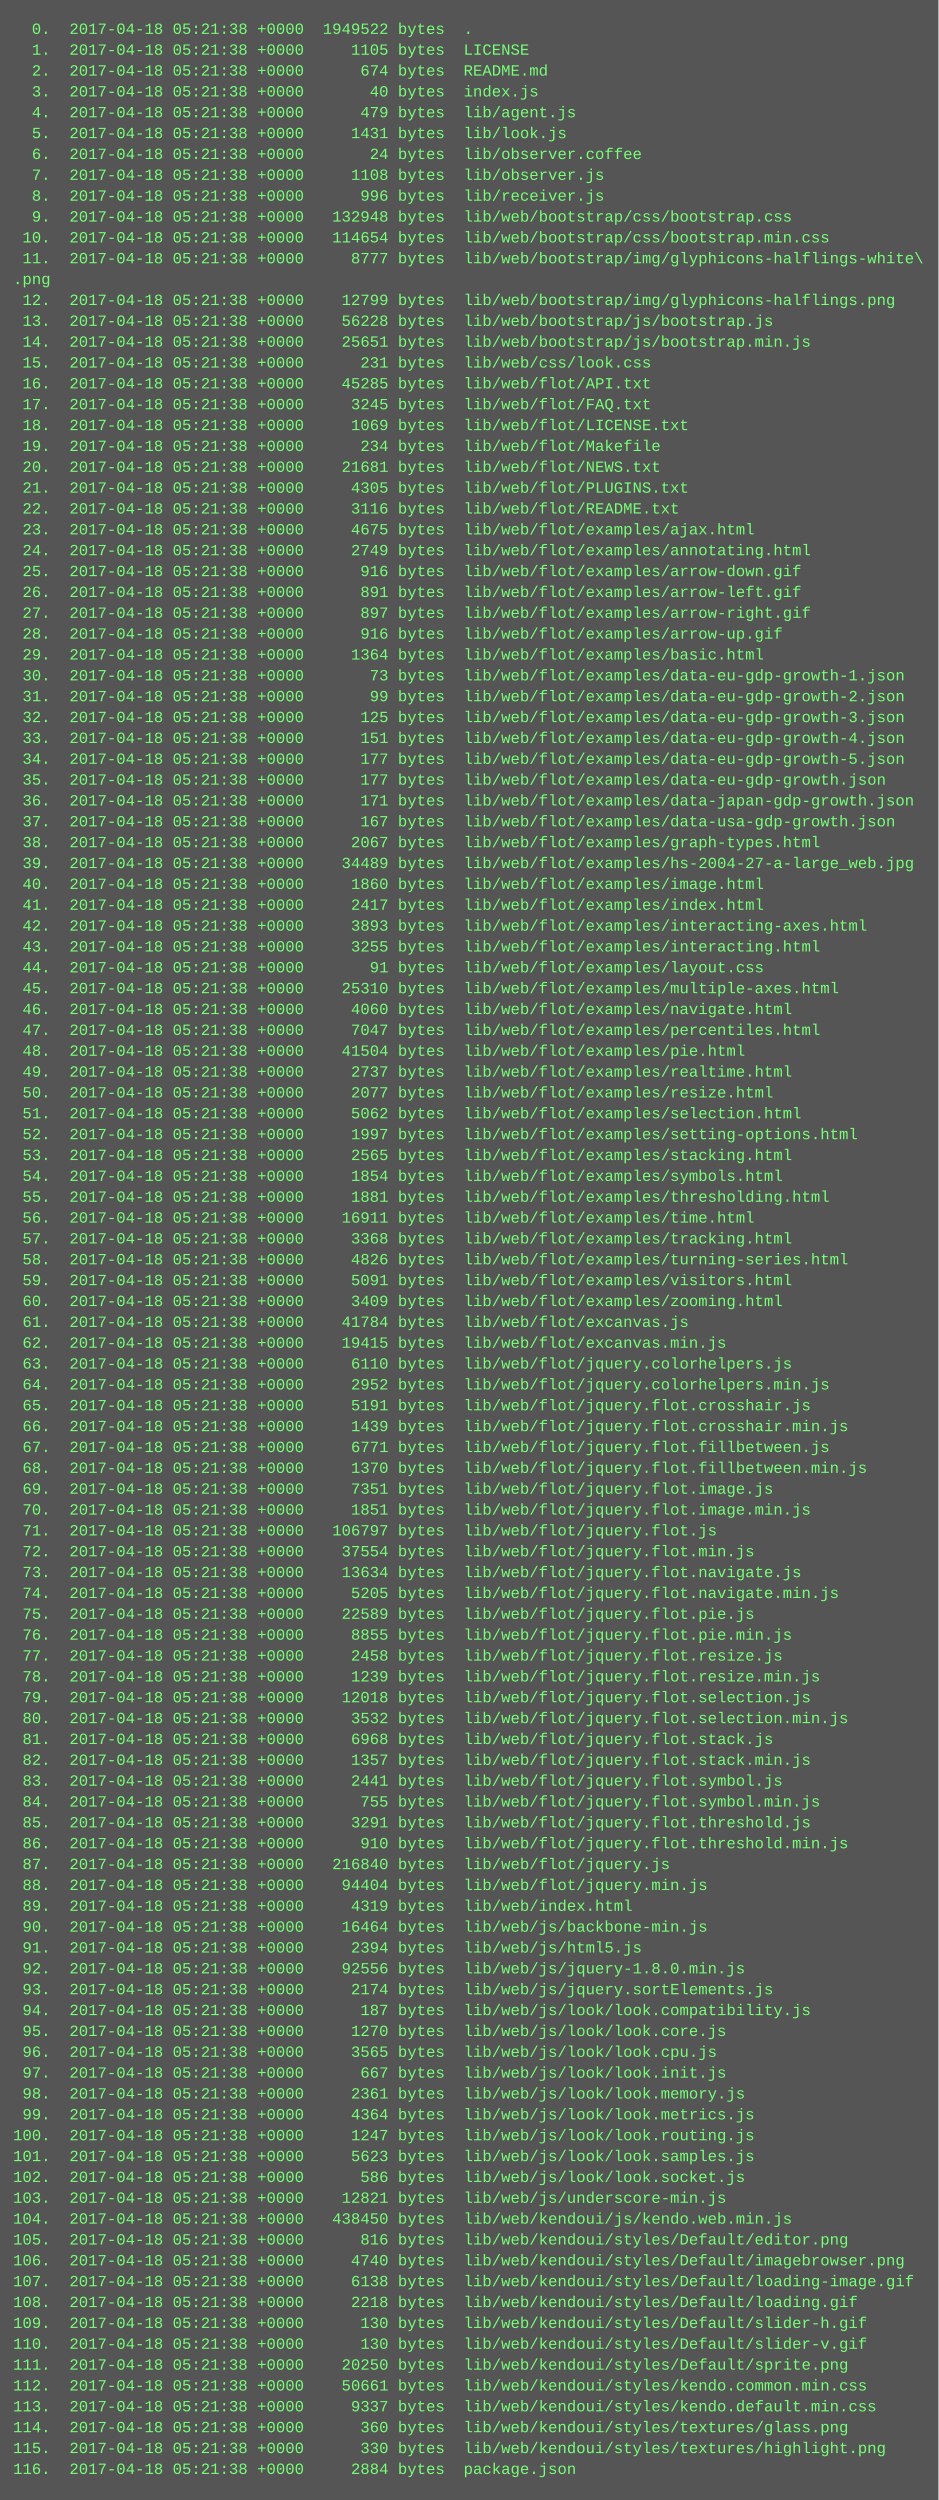
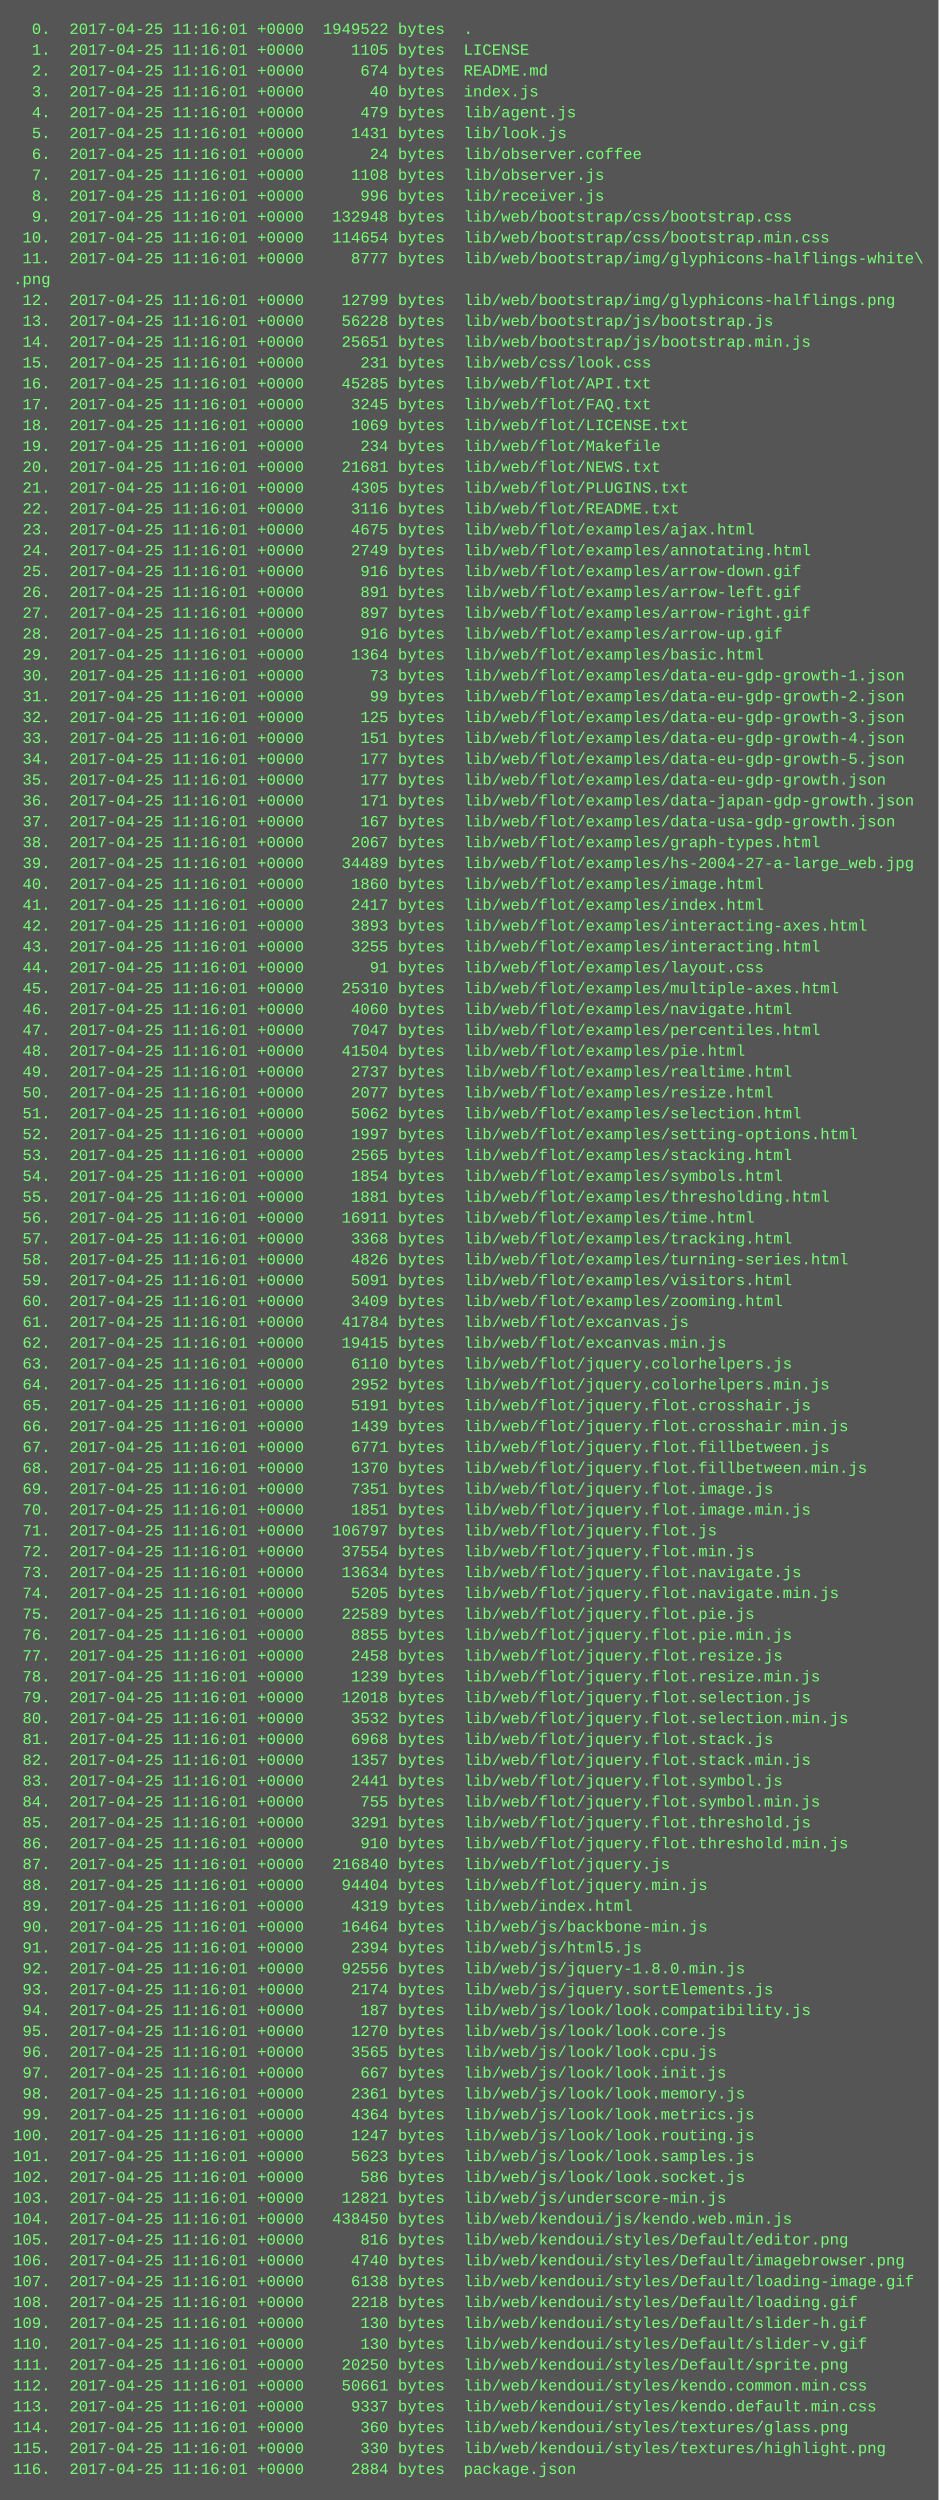
<svg xmlns="http://www.w3.org/2000/svg" height="1918" width="720">
  <rect height="1918" fill="#555" width="720" />
  <text fill="#7f7" font-family="Courier New" font-size="12" xml:space="preserve">
-     <tspan x="10" y="26">  0.  2017-04-18 05:21:38 +0000  1949522 bytes  .</tspan>
-     <tspan x="10" y="42">  1.  2017-04-18 05:21:38 +0000     1105 bytes  LICENSE</tspan>
-     <tspan x="10" y="58">  2.  2017-04-18 05:21:38 +0000      674 bytes  README.md</tspan>
-     <tspan x="10" y="74">  3.  2017-04-18 05:21:38 +0000       40 bytes  index.js</tspan>
-     <tspan x="10" y="90">  4.  2017-04-18 05:21:38 +0000      479 bytes  lib/agent.js</tspan>
-     <tspan x="10" y="106">  5.  2017-04-18 05:21:38 +0000     1431 bytes  lib/look.js</tspan>
-     <tspan x="10" y="122">  6.  2017-04-18 05:21:38 +0000       24 bytes  lib/observer.coffee</tspan>
-     <tspan x="10" y="138">  7.  2017-04-18 05:21:38 +0000     1108 bytes  lib/observer.js</tspan>
-     <tspan x="10" y="154">  8.  2017-04-18 05:21:38 +0000      996 bytes  lib/receiver.js</tspan>
-     <tspan x="10" y="170">  9.  2017-04-18 05:21:38 +0000   132948 bytes  lib/web/bootstrap/css/bootstrap.css</tspan>
-     <tspan x="10" y="186"> 10.  2017-04-18 05:21:38 +0000   114654 bytes  lib/web/bootstrap/css/bootstrap.min.css</tspan>
-     <tspan x="10" y="202"> 11.  2017-04-18 05:21:38 +0000     8777 bytes  lib/web/bootstrap/img/glyphicons-halflings-white\</tspan>
+     <tspan x="10" y="26">  0.  2017-04-25 11:16:01 +0000  1949522 bytes  .</tspan>
+     <tspan x="10" y="42">  1.  2017-04-25 11:16:01 +0000     1105 bytes  LICENSE</tspan>
+     <tspan x="10" y="58">  2.  2017-04-25 11:16:01 +0000      674 bytes  README.md</tspan>
+     <tspan x="10" y="74">  3.  2017-04-25 11:16:01 +0000       40 bytes  index.js</tspan>
+     <tspan x="10" y="90">  4.  2017-04-25 11:16:01 +0000      479 bytes  lib/agent.js</tspan>
+     <tspan x="10" y="106">  5.  2017-04-25 11:16:01 +0000     1431 bytes  lib/look.js</tspan>
+     <tspan x="10" y="122">  6.  2017-04-25 11:16:01 +0000       24 bytes  lib/observer.coffee</tspan>
+     <tspan x="10" y="138">  7.  2017-04-25 11:16:01 +0000     1108 bytes  lib/observer.js</tspan>
+     <tspan x="10" y="154">  8.  2017-04-25 11:16:01 +0000      996 bytes  lib/receiver.js</tspan>
+     <tspan x="10" y="170">  9.  2017-04-25 11:16:01 +0000   132948 bytes  lib/web/bootstrap/css/bootstrap.css</tspan>
+     <tspan x="10" y="186"> 10.  2017-04-25 11:16:01 +0000   114654 bytes  lib/web/bootstrap/css/bootstrap.min.css</tspan>
+     <tspan x="10" y="202"> 11.  2017-04-25 11:16:01 +0000     8777 bytes  lib/web/bootstrap/img/glyphicons-halflings-white\</tspan>
    <tspan x="10" y="218">.png</tspan>
-     <tspan x="10" y="234"> 12.  2017-04-18 05:21:38 +0000    12799 bytes  lib/web/bootstrap/img/glyphicons-halflings.png</tspan>
-     <tspan x="10" y="250"> 13.  2017-04-18 05:21:38 +0000    56228 bytes  lib/web/bootstrap/js/bootstrap.js</tspan>
-     <tspan x="10" y="266"> 14.  2017-04-18 05:21:38 +0000    25651 bytes  lib/web/bootstrap/js/bootstrap.min.js</tspan>
-     <tspan x="10" y="282"> 15.  2017-04-18 05:21:38 +0000      231 bytes  lib/web/css/look.css</tspan>
-     <tspan x="10" y="298"> 16.  2017-04-18 05:21:38 +0000    45285 bytes  lib/web/flot/API.txt</tspan>
-     <tspan x="10" y="314"> 17.  2017-04-18 05:21:38 +0000     3245 bytes  lib/web/flot/FAQ.txt</tspan>
-     <tspan x="10" y="330"> 18.  2017-04-18 05:21:38 +0000     1069 bytes  lib/web/flot/LICENSE.txt</tspan>
-     <tspan x="10" y="346"> 19.  2017-04-18 05:21:38 +0000      234 bytes  lib/web/flot/Makefile</tspan>
-     <tspan x="10" y="362"> 20.  2017-04-18 05:21:38 +0000    21681 bytes  lib/web/flot/NEWS.txt</tspan>
-     <tspan x="10" y="378"> 21.  2017-04-18 05:21:38 +0000     4305 bytes  lib/web/flot/PLUGINS.txt</tspan>
-     <tspan x="10" y="394"> 22.  2017-04-18 05:21:38 +0000     3116 bytes  lib/web/flot/README.txt</tspan>
-     <tspan x="10" y="410"> 23.  2017-04-18 05:21:38 +0000     4675 bytes  lib/web/flot/examples/ajax.html</tspan>
-     <tspan x="10" y="426"> 24.  2017-04-18 05:21:38 +0000     2749 bytes  lib/web/flot/examples/annotating.html</tspan>
-     <tspan x="10" y="442"> 25.  2017-04-18 05:21:38 +0000      916 bytes  lib/web/flot/examples/arrow-down.gif</tspan>
-     <tspan x="10" y="458"> 26.  2017-04-18 05:21:38 +0000      891 bytes  lib/web/flot/examples/arrow-left.gif</tspan>
-     <tspan x="10" y="474"> 27.  2017-04-18 05:21:38 +0000      897 bytes  lib/web/flot/examples/arrow-right.gif</tspan>
-     <tspan x="10" y="490"> 28.  2017-04-18 05:21:38 +0000      916 bytes  lib/web/flot/examples/arrow-up.gif</tspan>
-     <tspan x="10" y="506"> 29.  2017-04-18 05:21:38 +0000     1364 bytes  lib/web/flot/examples/basic.html</tspan>
-     <tspan x="10" y="522"> 30.  2017-04-18 05:21:38 +0000       73 bytes  lib/web/flot/examples/data-eu-gdp-growth-1.json</tspan>
-     <tspan x="10" y="538"> 31.  2017-04-18 05:21:38 +0000       99 bytes  lib/web/flot/examples/data-eu-gdp-growth-2.json</tspan>
-     <tspan x="10" y="554"> 32.  2017-04-18 05:21:38 +0000      125 bytes  lib/web/flot/examples/data-eu-gdp-growth-3.json</tspan>
-     <tspan x="10" y="570"> 33.  2017-04-18 05:21:38 +0000      151 bytes  lib/web/flot/examples/data-eu-gdp-growth-4.json</tspan>
-     <tspan x="10" y="586"> 34.  2017-04-18 05:21:38 +0000      177 bytes  lib/web/flot/examples/data-eu-gdp-growth-5.json</tspan>
-     <tspan x="10" y="602"> 35.  2017-04-18 05:21:38 +0000      177 bytes  lib/web/flot/examples/data-eu-gdp-growth.json</tspan>
-     <tspan x="10" y="618"> 36.  2017-04-18 05:21:38 +0000      171 bytes  lib/web/flot/examples/data-japan-gdp-growth.json</tspan>
-     <tspan x="10" y="634"> 37.  2017-04-18 05:21:38 +0000      167 bytes  lib/web/flot/examples/data-usa-gdp-growth.json</tspan>
-     <tspan x="10" y="650"> 38.  2017-04-18 05:21:38 +0000     2067 bytes  lib/web/flot/examples/graph-types.html</tspan>
-     <tspan x="10" y="666"> 39.  2017-04-18 05:21:38 +0000    34489 bytes  lib/web/flot/examples/hs-2004-27-a-large_web.jpg</tspan>
-     <tspan x="10" y="682"> 40.  2017-04-18 05:21:38 +0000     1860 bytes  lib/web/flot/examples/image.html</tspan>
-     <tspan x="10" y="698"> 41.  2017-04-18 05:21:38 +0000     2417 bytes  lib/web/flot/examples/index.html</tspan>
-     <tspan x="10" y="714"> 42.  2017-04-18 05:21:38 +0000     3893 bytes  lib/web/flot/examples/interacting-axes.html</tspan>
-     <tspan x="10" y="730"> 43.  2017-04-18 05:21:38 +0000     3255 bytes  lib/web/flot/examples/interacting.html</tspan>
-     <tspan x="10" y="746"> 44.  2017-04-18 05:21:38 +0000       91 bytes  lib/web/flot/examples/layout.css</tspan>
-     <tspan x="10" y="762"> 45.  2017-04-18 05:21:38 +0000    25310 bytes  lib/web/flot/examples/multiple-axes.html</tspan>
-     <tspan x="10" y="778"> 46.  2017-04-18 05:21:38 +0000     4060 bytes  lib/web/flot/examples/navigate.html</tspan>
-     <tspan x="10" y="794"> 47.  2017-04-18 05:21:38 +0000     7047 bytes  lib/web/flot/examples/percentiles.html</tspan>
-     <tspan x="10" y="810"> 48.  2017-04-18 05:21:38 +0000    41504 bytes  lib/web/flot/examples/pie.html</tspan>
-     <tspan x="10" y="826"> 49.  2017-04-18 05:21:38 +0000     2737 bytes  lib/web/flot/examples/realtime.html</tspan>
-     <tspan x="10" y="842"> 50.  2017-04-18 05:21:38 +0000     2077 bytes  lib/web/flot/examples/resize.html</tspan>
-     <tspan x="10" y="858"> 51.  2017-04-18 05:21:38 +0000     5062 bytes  lib/web/flot/examples/selection.html</tspan>
-     <tspan x="10" y="874"> 52.  2017-04-18 05:21:38 +0000     1997 bytes  lib/web/flot/examples/setting-options.html</tspan>
-     <tspan x="10" y="890"> 53.  2017-04-18 05:21:38 +0000     2565 bytes  lib/web/flot/examples/stacking.html</tspan>
-     <tspan x="10" y="906"> 54.  2017-04-18 05:21:38 +0000     1854 bytes  lib/web/flot/examples/symbols.html</tspan>
-     <tspan x="10" y="922"> 55.  2017-04-18 05:21:38 +0000     1881 bytes  lib/web/flot/examples/thresholding.html</tspan>
-     <tspan x="10" y="938"> 56.  2017-04-18 05:21:38 +0000    16911 bytes  lib/web/flot/examples/time.html</tspan>
-     <tspan x="10" y="954"> 57.  2017-04-18 05:21:38 +0000     3368 bytes  lib/web/flot/examples/tracking.html</tspan>
-     <tspan x="10" y="970"> 58.  2017-04-18 05:21:38 +0000     4826 bytes  lib/web/flot/examples/turning-series.html</tspan>
-     <tspan x="10" y="986"> 59.  2017-04-18 05:21:38 +0000     5091 bytes  lib/web/flot/examples/visitors.html</tspan>
-     <tspan x="10" y="1002"> 60.  2017-04-18 05:21:38 +0000     3409 bytes  lib/web/flot/examples/zooming.html</tspan>
-     <tspan x="10" y="1018"> 61.  2017-04-18 05:21:38 +0000    41784 bytes  lib/web/flot/excanvas.js</tspan>
-     <tspan x="10" y="1034"> 62.  2017-04-18 05:21:38 +0000    19415 bytes  lib/web/flot/excanvas.min.js</tspan>
-     <tspan x="10" y="1050"> 63.  2017-04-18 05:21:38 +0000     6110 bytes  lib/web/flot/jquery.colorhelpers.js</tspan>
-     <tspan x="10" y="1066"> 64.  2017-04-18 05:21:38 +0000     2952 bytes  lib/web/flot/jquery.colorhelpers.min.js</tspan>
-     <tspan x="10" y="1082"> 65.  2017-04-18 05:21:38 +0000     5191 bytes  lib/web/flot/jquery.flot.crosshair.js</tspan>
-     <tspan x="10" y="1098"> 66.  2017-04-18 05:21:38 +0000     1439 bytes  lib/web/flot/jquery.flot.crosshair.min.js</tspan>
-     <tspan x="10" y="1114"> 67.  2017-04-18 05:21:38 +0000     6771 bytes  lib/web/flot/jquery.flot.fillbetween.js</tspan>
-     <tspan x="10" y="1130"> 68.  2017-04-18 05:21:38 +0000     1370 bytes  lib/web/flot/jquery.flot.fillbetween.min.js</tspan>
-     <tspan x="10" y="1146"> 69.  2017-04-18 05:21:38 +0000     7351 bytes  lib/web/flot/jquery.flot.image.js</tspan>
-     <tspan x="10" y="1162"> 70.  2017-04-18 05:21:38 +0000     1851 bytes  lib/web/flot/jquery.flot.image.min.js</tspan>
-     <tspan x="10" y="1178"> 71.  2017-04-18 05:21:38 +0000   106797 bytes  lib/web/flot/jquery.flot.js</tspan>
-     <tspan x="10" y="1194"> 72.  2017-04-18 05:21:38 +0000    37554 bytes  lib/web/flot/jquery.flot.min.js</tspan>
-     <tspan x="10" y="1210"> 73.  2017-04-18 05:21:38 +0000    13634 bytes  lib/web/flot/jquery.flot.navigate.js</tspan>
-     <tspan x="10" y="1226"> 74.  2017-04-18 05:21:38 +0000     5205 bytes  lib/web/flot/jquery.flot.navigate.min.js</tspan>
-     <tspan x="10" y="1242"> 75.  2017-04-18 05:21:38 +0000    22589 bytes  lib/web/flot/jquery.flot.pie.js</tspan>
-     <tspan x="10" y="1258"> 76.  2017-04-18 05:21:38 +0000     8855 bytes  lib/web/flot/jquery.flot.pie.min.js</tspan>
-     <tspan x="10" y="1274"> 77.  2017-04-18 05:21:38 +0000     2458 bytes  lib/web/flot/jquery.flot.resize.js</tspan>
-     <tspan x="10" y="1290"> 78.  2017-04-18 05:21:38 +0000     1239 bytes  lib/web/flot/jquery.flot.resize.min.js</tspan>
-     <tspan x="10" y="1306"> 79.  2017-04-18 05:21:38 +0000    12018 bytes  lib/web/flot/jquery.flot.selection.js</tspan>
-     <tspan x="10" y="1322"> 80.  2017-04-18 05:21:38 +0000     3532 bytes  lib/web/flot/jquery.flot.selection.min.js</tspan>
-     <tspan x="10" y="1338"> 81.  2017-04-18 05:21:38 +0000     6968 bytes  lib/web/flot/jquery.flot.stack.js</tspan>
-     <tspan x="10" y="1354"> 82.  2017-04-18 05:21:38 +0000     1357 bytes  lib/web/flot/jquery.flot.stack.min.js</tspan>
-     <tspan x="10" y="1370"> 83.  2017-04-18 05:21:38 +0000     2441 bytes  lib/web/flot/jquery.flot.symbol.js</tspan>
-     <tspan x="10" y="1386"> 84.  2017-04-18 05:21:38 +0000      755 bytes  lib/web/flot/jquery.flot.symbol.min.js</tspan>
-     <tspan x="10" y="1402"> 85.  2017-04-18 05:21:38 +0000     3291 bytes  lib/web/flot/jquery.flot.threshold.js</tspan>
-     <tspan x="10" y="1418"> 86.  2017-04-18 05:21:38 +0000      910 bytes  lib/web/flot/jquery.flot.threshold.min.js</tspan>
-     <tspan x="10" y="1434"> 87.  2017-04-18 05:21:38 +0000   216840 bytes  lib/web/flot/jquery.js</tspan>
-     <tspan x="10" y="1450"> 88.  2017-04-18 05:21:38 +0000    94404 bytes  lib/web/flot/jquery.min.js</tspan>
-     <tspan x="10" y="1466"> 89.  2017-04-18 05:21:38 +0000     4319 bytes  lib/web/index.html</tspan>
-     <tspan x="10" y="1482"> 90.  2017-04-18 05:21:38 +0000    16464 bytes  lib/web/js/backbone-min.js</tspan>
-     <tspan x="10" y="1498"> 91.  2017-04-18 05:21:38 +0000     2394 bytes  lib/web/js/html5.js</tspan>
-     <tspan x="10" y="1514"> 92.  2017-04-18 05:21:38 +0000    92556 bytes  lib/web/js/jquery-1.8.0.min.js</tspan>
-     <tspan x="10" y="1530"> 93.  2017-04-18 05:21:38 +0000     2174 bytes  lib/web/js/jquery.sortElements.js</tspan>
-     <tspan x="10" y="1546"> 94.  2017-04-18 05:21:38 +0000      187 bytes  lib/web/js/look/look.compatibility.js</tspan>
-     <tspan x="10" y="1562"> 95.  2017-04-18 05:21:38 +0000     1270 bytes  lib/web/js/look/look.core.js</tspan>
-     <tspan x="10" y="1578"> 96.  2017-04-18 05:21:38 +0000     3565 bytes  lib/web/js/look/look.cpu.js</tspan>
-     <tspan x="10" y="1594"> 97.  2017-04-18 05:21:38 +0000      667 bytes  lib/web/js/look/look.init.js</tspan>
-     <tspan x="10" y="1610"> 98.  2017-04-18 05:21:38 +0000     2361 bytes  lib/web/js/look/look.memory.js</tspan>
-     <tspan x="10" y="1626"> 99.  2017-04-18 05:21:38 +0000     4364 bytes  lib/web/js/look/look.metrics.js</tspan>
-     <tspan x="10" y="1642">100.  2017-04-18 05:21:38 +0000     1247 bytes  lib/web/js/look/look.routing.js</tspan>
-     <tspan x="10" y="1658">101.  2017-04-18 05:21:38 +0000     5623 bytes  lib/web/js/look/look.samples.js</tspan>
-     <tspan x="10" y="1674">102.  2017-04-18 05:21:38 +0000      586 bytes  lib/web/js/look/look.socket.js</tspan>
-     <tspan x="10" y="1690">103.  2017-04-18 05:21:38 +0000    12821 bytes  lib/web/js/underscore-min.js</tspan>
-     <tspan x="10" y="1706">104.  2017-04-18 05:21:38 +0000   438450 bytes  lib/web/kendoui/js/kendo.web.min.js</tspan>
-     <tspan x="10" y="1722">105.  2017-04-18 05:21:38 +0000      816 bytes  lib/web/kendoui/styles/Default/editor.png</tspan>
-     <tspan x="10" y="1738">106.  2017-04-18 05:21:38 +0000     4740 bytes  lib/web/kendoui/styles/Default/imagebrowser.png</tspan>
-     <tspan x="10" y="1754">107.  2017-04-18 05:21:38 +0000     6138 bytes  lib/web/kendoui/styles/Default/loading-image.gif</tspan>
-     <tspan x="10" y="1770">108.  2017-04-18 05:21:38 +0000     2218 bytes  lib/web/kendoui/styles/Default/loading.gif</tspan>
-     <tspan x="10" y="1786">109.  2017-04-18 05:21:38 +0000      130 bytes  lib/web/kendoui/styles/Default/slider-h.gif</tspan>
-     <tspan x="10" y="1802">110.  2017-04-18 05:21:38 +0000      130 bytes  lib/web/kendoui/styles/Default/slider-v.gif</tspan>
-     <tspan x="10" y="1818">111.  2017-04-18 05:21:38 +0000    20250 bytes  lib/web/kendoui/styles/Default/sprite.png</tspan>
-     <tspan x="10" y="1834">112.  2017-04-18 05:21:38 +0000    50661 bytes  lib/web/kendoui/styles/kendo.common.min.css</tspan>
-     <tspan x="10" y="1850">113.  2017-04-18 05:21:38 +0000     9337 bytes  lib/web/kendoui/styles/kendo.default.min.css</tspan>
-     <tspan x="10" y="1866">114.  2017-04-18 05:21:38 +0000      360 bytes  lib/web/kendoui/styles/textures/glass.png</tspan>
-     <tspan x="10" y="1882">115.  2017-04-18 05:21:38 +0000      330 bytes  lib/web/kendoui/styles/textures/highlight.png</tspan>
-     <tspan x="10" y="1898">116.  2017-04-18 05:21:38 +0000     2884 bytes  package.json</tspan>
+     <tspan x="10" y="234"> 12.  2017-04-25 11:16:01 +0000    12799 bytes  lib/web/bootstrap/img/glyphicons-halflings.png</tspan>
+     <tspan x="10" y="250"> 13.  2017-04-25 11:16:01 +0000    56228 bytes  lib/web/bootstrap/js/bootstrap.js</tspan>
+     <tspan x="10" y="266"> 14.  2017-04-25 11:16:01 +0000    25651 bytes  lib/web/bootstrap/js/bootstrap.min.js</tspan>
+     <tspan x="10" y="282"> 15.  2017-04-25 11:16:01 +0000      231 bytes  lib/web/css/look.css</tspan>
+     <tspan x="10" y="298"> 16.  2017-04-25 11:16:01 +0000    45285 bytes  lib/web/flot/API.txt</tspan>
+     <tspan x="10" y="314"> 17.  2017-04-25 11:16:01 +0000     3245 bytes  lib/web/flot/FAQ.txt</tspan>
+     <tspan x="10" y="330"> 18.  2017-04-25 11:16:01 +0000     1069 bytes  lib/web/flot/LICENSE.txt</tspan>
+     <tspan x="10" y="346"> 19.  2017-04-25 11:16:01 +0000      234 bytes  lib/web/flot/Makefile</tspan>
+     <tspan x="10" y="362"> 20.  2017-04-25 11:16:01 +0000    21681 bytes  lib/web/flot/NEWS.txt</tspan>
+     <tspan x="10" y="378"> 21.  2017-04-25 11:16:01 +0000     4305 bytes  lib/web/flot/PLUGINS.txt</tspan>
+     <tspan x="10" y="394"> 22.  2017-04-25 11:16:01 +0000     3116 bytes  lib/web/flot/README.txt</tspan>
+     <tspan x="10" y="410"> 23.  2017-04-25 11:16:01 +0000     4675 bytes  lib/web/flot/examples/ajax.html</tspan>
+     <tspan x="10" y="426"> 24.  2017-04-25 11:16:01 +0000     2749 bytes  lib/web/flot/examples/annotating.html</tspan>
+     <tspan x="10" y="442"> 25.  2017-04-25 11:16:01 +0000      916 bytes  lib/web/flot/examples/arrow-down.gif</tspan>
+     <tspan x="10" y="458"> 26.  2017-04-25 11:16:01 +0000      891 bytes  lib/web/flot/examples/arrow-left.gif</tspan>
+     <tspan x="10" y="474"> 27.  2017-04-25 11:16:01 +0000      897 bytes  lib/web/flot/examples/arrow-right.gif</tspan>
+     <tspan x="10" y="490"> 28.  2017-04-25 11:16:01 +0000      916 bytes  lib/web/flot/examples/arrow-up.gif</tspan>
+     <tspan x="10" y="506"> 29.  2017-04-25 11:16:01 +0000     1364 bytes  lib/web/flot/examples/basic.html</tspan>
+     <tspan x="10" y="522"> 30.  2017-04-25 11:16:01 +0000       73 bytes  lib/web/flot/examples/data-eu-gdp-growth-1.json</tspan>
+     <tspan x="10" y="538"> 31.  2017-04-25 11:16:01 +0000       99 bytes  lib/web/flot/examples/data-eu-gdp-growth-2.json</tspan>
+     <tspan x="10" y="554"> 32.  2017-04-25 11:16:01 +0000      125 bytes  lib/web/flot/examples/data-eu-gdp-growth-3.json</tspan>
+     <tspan x="10" y="570"> 33.  2017-04-25 11:16:01 +0000      151 bytes  lib/web/flot/examples/data-eu-gdp-growth-4.json</tspan>
+     <tspan x="10" y="586"> 34.  2017-04-25 11:16:01 +0000      177 bytes  lib/web/flot/examples/data-eu-gdp-growth-5.json</tspan>
+     <tspan x="10" y="602"> 35.  2017-04-25 11:16:01 +0000      177 bytes  lib/web/flot/examples/data-eu-gdp-growth.json</tspan>
+     <tspan x="10" y="618"> 36.  2017-04-25 11:16:01 +0000      171 bytes  lib/web/flot/examples/data-japan-gdp-growth.json</tspan>
+     <tspan x="10" y="634"> 37.  2017-04-25 11:16:01 +0000      167 bytes  lib/web/flot/examples/data-usa-gdp-growth.json</tspan>
+     <tspan x="10" y="650"> 38.  2017-04-25 11:16:01 +0000     2067 bytes  lib/web/flot/examples/graph-types.html</tspan>
+     <tspan x="10" y="666"> 39.  2017-04-25 11:16:01 +0000    34489 bytes  lib/web/flot/examples/hs-2004-27-a-large_web.jpg</tspan>
+     <tspan x="10" y="682"> 40.  2017-04-25 11:16:01 +0000     1860 bytes  lib/web/flot/examples/image.html</tspan>
+     <tspan x="10" y="698"> 41.  2017-04-25 11:16:01 +0000     2417 bytes  lib/web/flot/examples/index.html</tspan>
+     <tspan x="10" y="714"> 42.  2017-04-25 11:16:01 +0000     3893 bytes  lib/web/flot/examples/interacting-axes.html</tspan>
+     <tspan x="10" y="730"> 43.  2017-04-25 11:16:01 +0000     3255 bytes  lib/web/flot/examples/interacting.html</tspan>
+     <tspan x="10" y="746"> 44.  2017-04-25 11:16:01 +0000       91 bytes  lib/web/flot/examples/layout.css</tspan>
+     <tspan x="10" y="762"> 45.  2017-04-25 11:16:01 +0000    25310 bytes  lib/web/flot/examples/multiple-axes.html</tspan>
+     <tspan x="10" y="778"> 46.  2017-04-25 11:16:01 +0000     4060 bytes  lib/web/flot/examples/navigate.html</tspan>
+     <tspan x="10" y="794"> 47.  2017-04-25 11:16:01 +0000     7047 bytes  lib/web/flot/examples/percentiles.html</tspan>
+     <tspan x="10" y="810"> 48.  2017-04-25 11:16:01 +0000    41504 bytes  lib/web/flot/examples/pie.html</tspan>
+     <tspan x="10" y="826"> 49.  2017-04-25 11:16:01 +0000     2737 bytes  lib/web/flot/examples/realtime.html</tspan>
+     <tspan x="10" y="842"> 50.  2017-04-25 11:16:01 +0000     2077 bytes  lib/web/flot/examples/resize.html</tspan>
+     <tspan x="10" y="858"> 51.  2017-04-25 11:16:01 +0000     5062 bytes  lib/web/flot/examples/selection.html</tspan>
+     <tspan x="10" y="874"> 52.  2017-04-25 11:16:01 +0000     1997 bytes  lib/web/flot/examples/setting-options.html</tspan>
+     <tspan x="10" y="890"> 53.  2017-04-25 11:16:01 +0000     2565 bytes  lib/web/flot/examples/stacking.html</tspan>
+     <tspan x="10" y="906"> 54.  2017-04-25 11:16:01 +0000     1854 bytes  lib/web/flot/examples/symbols.html</tspan>
+     <tspan x="10" y="922"> 55.  2017-04-25 11:16:01 +0000     1881 bytes  lib/web/flot/examples/thresholding.html</tspan>
+     <tspan x="10" y="938"> 56.  2017-04-25 11:16:01 +0000    16911 bytes  lib/web/flot/examples/time.html</tspan>
+     <tspan x="10" y="954"> 57.  2017-04-25 11:16:01 +0000     3368 bytes  lib/web/flot/examples/tracking.html</tspan>
+     <tspan x="10" y="970"> 58.  2017-04-25 11:16:01 +0000     4826 bytes  lib/web/flot/examples/turning-series.html</tspan>
+     <tspan x="10" y="986"> 59.  2017-04-25 11:16:01 +0000     5091 bytes  lib/web/flot/examples/visitors.html</tspan>
+     <tspan x="10" y="1002"> 60.  2017-04-25 11:16:01 +0000     3409 bytes  lib/web/flot/examples/zooming.html</tspan>
+     <tspan x="10" y="1018"> 61.  2017-04-25 11:16:01 +0000    41784 bytes  lib/web/flot/excanvas.js</tspan>
+     <tspan x="10" y="1034"> 62.  2017-04-25 11:16:01 +0000    19415 bytes  lib/web/flot/excanvas.min.js</tspan>
+     <tspan x="10" y="1050"> 63.  2017-04-25 11:16:01 +0000     6110 bytes  lib/web/flot/jquery.colorhelpers.js</tspan>
+     <tspan x="10" y="1066"> 64.  2017-04-25 11:16:01 +0000     2952 bytes  lib/web/flot/jquery.colorhelpers.min.js</tspan>
+     <tspan x="10" y="1082"> 65.  2017-04-25 11:16:01 +0000     5191 bytes  lib/web/flot/jquery.flot.crosshair.js</tspan>
+     <tspan x="10" y="1098"> 66.  2017-04-25 11:16:01 +0000     1439 bytes  lib/web/flot/jquery.flot.crosshair.min.js</tspan>
+     <tspan x="10" y="1114"> 67.  2017-04-25 11:16:01 +0000     6771 bytes  lib/web/flot/jquery.flot.fillbetween.js</tspan>
+     <tspan x="10" y="1130"> 68.  2017-04-25 11:16:01 +0000     1370 bytes  lib/web/flot/jquery.flot.fillbetween.min.js</tspan>
+     <tspan x="10" y="1146"> 69.  2017-04-25 11:16:01 +0000     7351 bytes  lib/web/flot/jquery.flot.image.js</tspan>
+     <tspan x="10" y="1162"> 70.  2017-04-25 11:16:01 +0000     1851 bytes  lib/web/flot/jquery.flot.image.min.js</tspan>
+     <tspan x="10" y="1178"> 71.  2017-04-25 11:16:01 +0000   106797 bytes  lib/web/flot/jquery.flot.js</tspan>
+     <tspan x="10" y="1194"> 72.  2017-04-25 11:16:01 +0000    37554 bytes  lib/web/flot/jquery.flot.min.js</tspan>
+     <tspan x="10" y="1210"> 73.  2017-04-25 11:16:01 +0000    13634 bytes  lib/web/flot/jquery.flot.navigate.js</tspan>
+     <tspan x="10" y="1226"> 74.  2017-04-25 11:16:01 +0000     5205 bytes  lib/web/flot/jquery.flot.navigate.min.js</tspan>
+     <tspan x="10" y="1242"> 75.  2017-04-25 11:16:01 +0000    22589 bytes  lib/web/flot/jquery.flot.pie.js</tspan>
+     <tspan x="10" y="1258"> 76.  2017-04-25 11:16:01 +0000     8855 bytes  lib/web/flot/jquery.flot.pie.min.js</tspan>
+     <tspan x="10" y="1274"> 77.  2017-04-25 11:16:01 +0000     2458 bytes  lib/web/flot/jquery.flot.resize.js</tspan>
+     <tspan x="10" y="1290"> 78.  2017-04-25 11:16:01 +0000     1239 bytes  lib/web/flot/jquery.flot.resize.min.js</tspan>
+     <tspan x="10" y="1306"> 79.  2017-04-25 11:16:01 +0000    12018 bytes  lib/web/flot/jquery.flot.selection.js</tspan>
+     <tspan x="10" y="1322"> 80.  2017-04-25 11:16:01 +0000     3532 bytes  lib/web/flot/jquery.flot.selection.min.js</tspan>
+     <tspan x="10" y="1338"> 81.  2017-04-25 11:16:01 +0000     6968 bytes  lib/web/flot/jquery.flot.stack.js</tspan>
+     <tspan x="10" y="1354"> 82.  2017-04-25 11:16:01 +0000     1357 bytes  lib/web/flot/jquery.flot.stack.min.js</tspan>
+     <tspan x="10" y="1370"> 83.  2017-04-25 11:16:01 +0000     2441 bytes  lib/web/flot/jquery.flot.symbol.js</tspan>
+     <tspan x="10" y="1386"> 84.  2017-04-25 11:16:01 +0000      755 bytes  lib/web/flot/jquery.flot.symbol.min.js</tspan>
+     <tspan x="10" y="1402"> 85.  2017-04-25 11:16:01 +0000     3291 bytes  lib/web/flot/jquery.flot.threshold.js</tspan>
+     <tspan x="10" y="1418"> 86.  2017-04-25 11:16:01 +0000      910 bytes  lib/web/flot/jquery.flot.threshold.min.js</tspan>
+     <tspan x="10" y="1434"> 87.  2017-04-25 11:16:01 +0000   216840 bytes  lib/web/flot/jquery.js</tspan>
+     <tspan x="10" y="1450"> 88.  2017-04-25 11:16:01 +0000    94404 bytes  lib/web/flot/jquery.min.js</tspan>
+     <tspan x="10" y="1466"> 89.  2017-04-25 11:16:01 +0000     4319 bytes  lib/web/index.html</tspan>
+     <tspan x="10" y="1482"> 90.  2017-04-25 11:16:01 +0000    16464 bytes  lib/web/js/backbone-min.js</tspan>
+     <tspan x="10" y="1498"> 91.  2017-04-25 11:16:01 +0000     2394 bytes  lib/web/js/html5.js</tspan>
+     <tspan x="10" y="1514"> 92.  2017-04-25 11:16:01 +0000    92556 bytes  lib/web/js/jquery-1.8.0.min.js</tspan>
+     <tspan x="10" y="1530"> 93.  2017-04-25 11:16:01 +0000     2174 bytes  lib/web/js/jquery.sortElements.js</tspan>
+     <tspan x="10" y="1546"> 94.  2017-04-25 11:16:01 +0000      187 bytes  lib/web/js/look/look.compatibility.js</tspan>
+     <tspan x="10" y="1562"> 95.  2017-04-25 11:16:01 +0000     1270 bytes  lib/web/js/look/look.core.js</tspan>
+     <tspan x="10" y="1578"> 96.  2017-04-25 11:16:01 +0000     3565 bytes  lib/web/js/look/look.cpu.js</tspan>
+     <tspan x="10" y="1594"> 97.  2017-04-25 11:16:01 +0000      667 bytes  lib/web/js/look/look.init.js</tspan>
+     <tspan x="10" y="1610"> 98.  2017-04-25 11:16:01 +0000     2361 bytes  lib/web/js/look/look.memory.js</tspan>
+     <tspan x="10" y="1626"> 99.  2017-04-25 11:16:01 +0000     4364 bytes  lib/web/js/look/look.metrics.js</tspan>
+     <tspan x="10" y="1642">100.  2017-04-25 11:16:01 +0000     1247 bytes  lib/web/js/look/look.routing.js</tspan>
+     <tspan x="10" y="1658">101.  2017-04-25 11:16:01 +0000     5623 bytes  lib/web/js/look/look.samples.js</tspan>
+     <tspan x="10" y="1674">102.  2017-04-25 11:16:01 +0000      586 bytes  lib/web/js/look/look.socket.js</tspan>
+     <tspan x="10" y="1690">103.  2017-04-25 11:16:01 +0000    12821 bytes  lib/web/js/underscore-min.js</tspan>
+     <tspan x="10" y="1706">104.  2017-04-25 11:16:01 +0000   438450 bytes  lib/web/kendoui/js/kendo.web.min.js</tspan>
+     <tspan x="10" y="1722">105.  2017-04-25 11:16:01 +0000      816 bytes  lib/web/kendoui/styles/Default/editor.png</tspan>
+     <tspan x="10" y="1738">106.  2017-04-25 11:16:01 +0000     4740 bytes  lib/web/kendoui/styles/Default/imagebrowser.png</tspan>
+     <tspan x="10" y="1754">107.  2017-04-25 11:16:01 +0000     6138 bytes  lib/web/kendoui/styles/Default/loading-image.gif</tspan>
+     <tspan x="10" y="1770">108.  2017-04-25 11:16:01 +0000     2218 bytes  lib/web/kendoui/styles/Default/loading.gif</tspan>
+     <tspan x="10" y="1786">109.  2017-04-25 11:16:01 +0000      130 bytes  lib/web/kendoui/styles/Default/slider-h.gif</tspan>
+     <tspan x="10" y="1802">110.  2017-04-25 11:16:01 +0000      130 bytes  lib/web/kendoui/styles/Default/slider-v.gif</tspan>
+     <tspan x="10" y="1818">111.  2017-04-25 11:16:01 +0000    20250 bytes  lib/web/kendoui/styles/Default/sprite.png</tspan>
+     <tspan x="10" y="1834">112.  2017-04-25 11:16:01 +0000    50661 bytes  lib/web/kendoui/styles/kendo.common.min.css</tspan>
+     <tspan x="10" y="1850">113.  2017-04-25 11:16:01 +0000     9337 bytes  lib/web/kendoui/styles/kendo.default.min.css</tspan>
+     <tspan x="10" y="1866">114.  2017-04-25 11:16:01 +0000      360 bytes  lib/web/kendoui/styles/textures/glass.png</tspan>
+     <tspan x="10" y="1882">115.  2017-04-25 11:16:01 +0000      330 bytes  lib/web/kendoui/styles/textures/highlight.png</tspan>
+     <tspan x="10" y="1898">116.  2017-04-25 11:16:01 +0000     2884 bytes  package.json</tspan>
  </text>
</svg>
